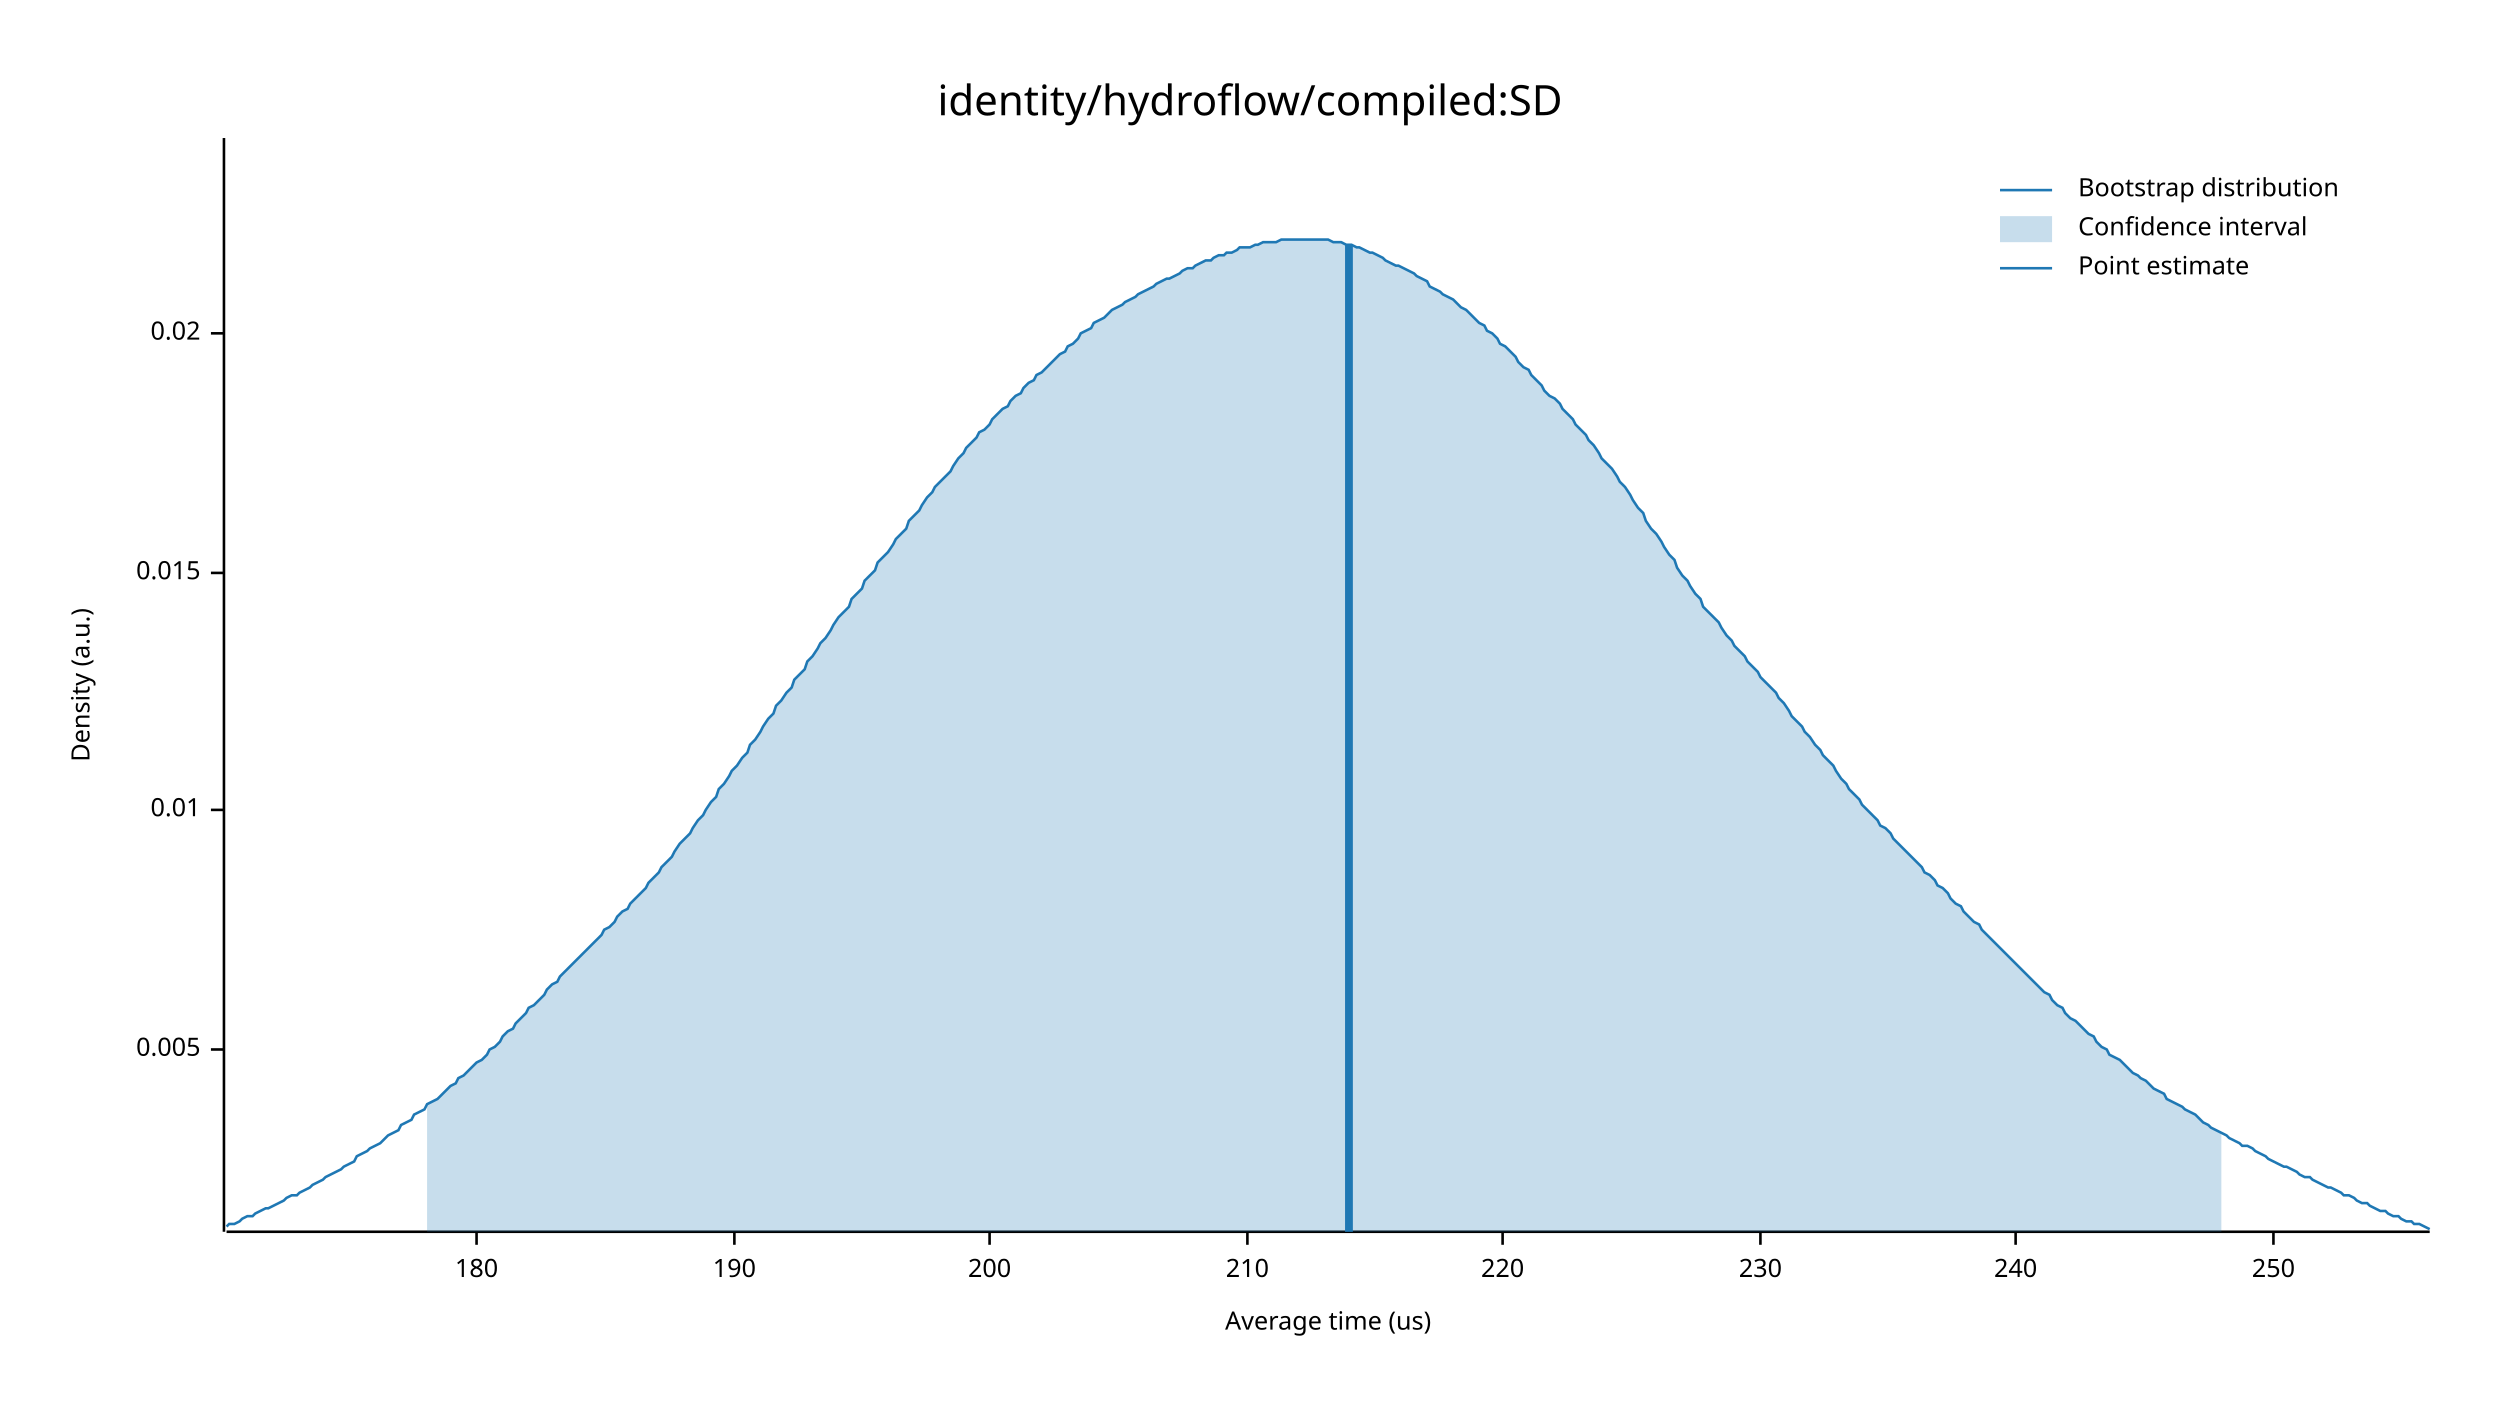
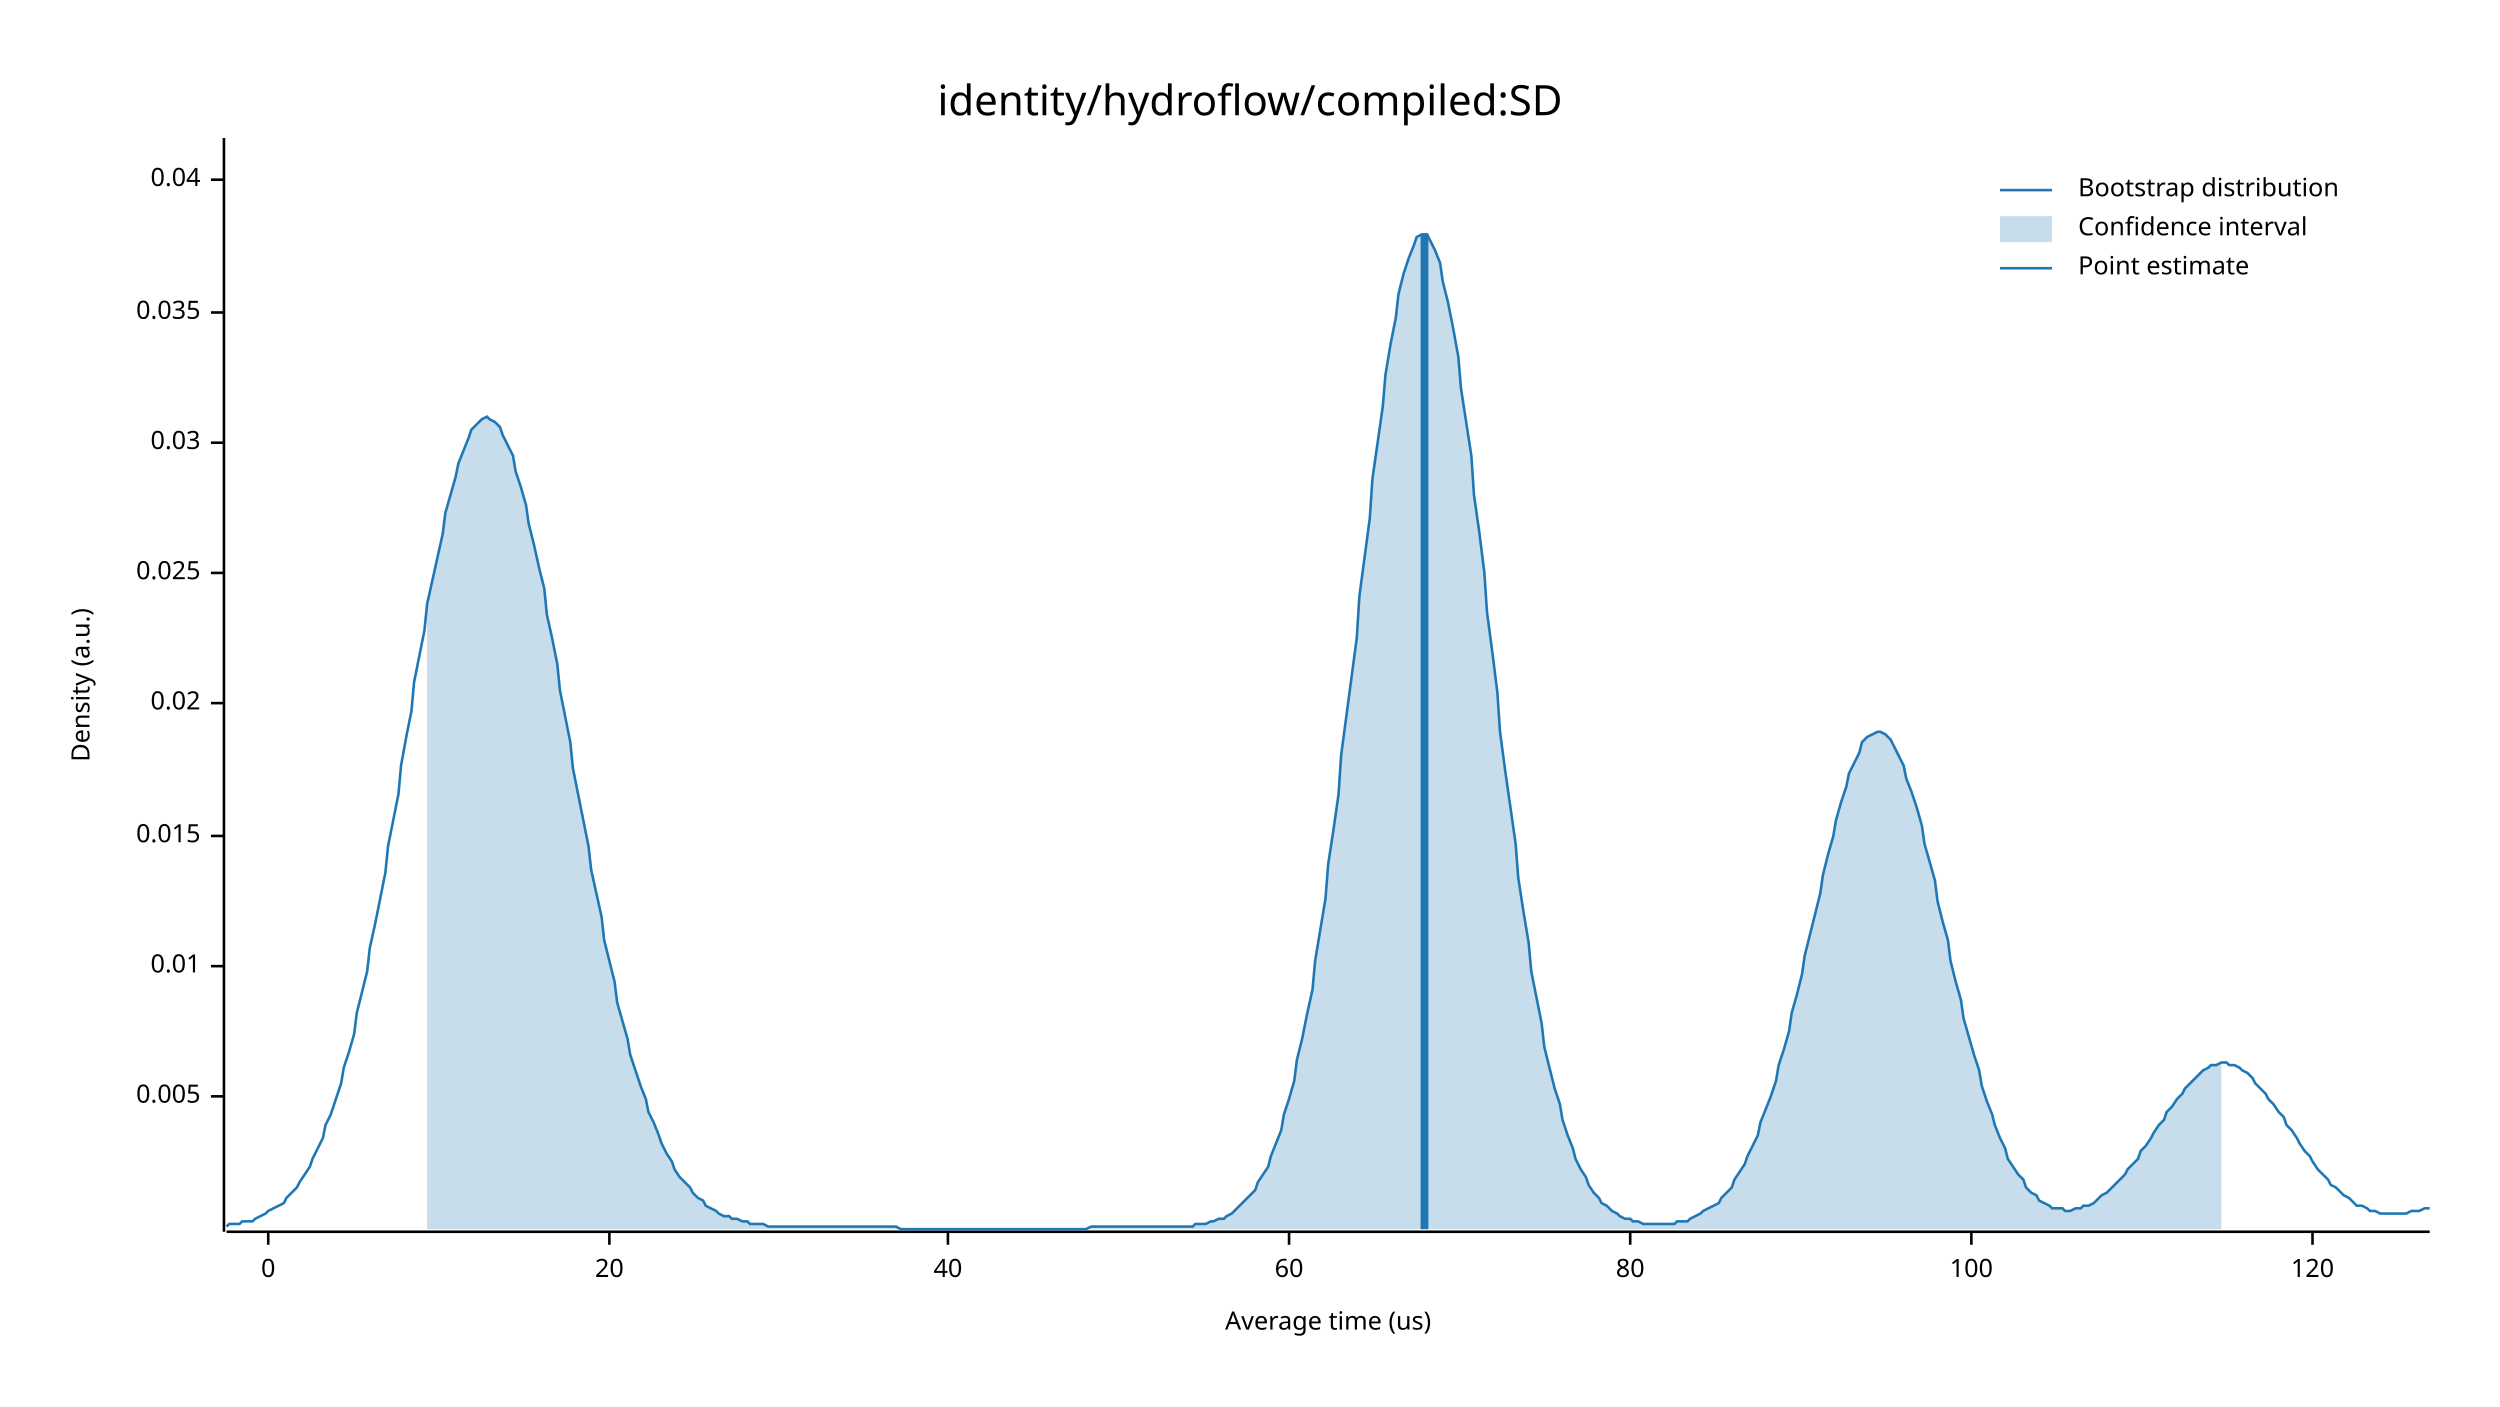
<svg xmlns="http://www.w3.org/2000/svg" width="960" height="540" viewBox="0 0 960 540">
  <text x="480" y="32" dy="0.76em" text-anchor="middle" font-family="sans-serif" font-size="16.129" opacity="1" fill="#000000">
identity/hydroflow/compiled:SD
</text>
  <text x="27" y="263" dy="0.76em" text-anchor="middle" font-family="sans-serif" font-size="9.677" opacity="1" fill="#000000" transform="rotate(270, 27, 263)">
Density (a.u.)
</text>
  <text x="510" y="513" dy="-0.5ex" text-anchor="middle" font-family="sans-serif" font-size="9.677" opacity="1" fill="#000000">
Average time (us)
</text>
  <polyline fill="none" opacity="1" stroke="#000000" stroke-width="1" points="86,53 86,473 " />
-   <text x="77" y="403" dy="0.5ex" text-anchor="end" font-family="sans-serif" font-size="9.677" opacity="1" fill="#000000">
+   <text x="77" y="421" dy="0.5ex" text-anchor="end" font-family="sans-serif" font-size="9.677" opacity="1" fill="#000000">
0.005
</text>
-   <polyline fill="none" opacity="1" stroke="#000000" stroke-width="1" points="81,403 86,403 " />
-   <text x="77" y="311" dy="0.5ex" text-anchor="end" font-family="sans-serif" font-size="9.677" opacity="1" fill="#000000">
+   <polyline fill="none" opacity="1" stroke="#000000" stroke-width="1" points="81,421 86,421 " />
+   <text x="77" y="371" dy="0.5ex" text-anchor="end" font-family="sans-serif" font-size="9.677" opacity="1" fill="#000000">
0.01
</text>
-   <polyline fill="none" opacity="1" stroke="#000000" stroke-width="1" points="81,311 86,311 " />
-   <text x="77" y="220" dy="0.5ex" text-anchor="end" font-family="sans-serif" font-size="9.677" opacity="1" fill="#000000">
+   <polyline fill="none" opacity="1" stroke="#000000" stroke-width="1" points="81,371 86,371 " />
+   <text x="77" y="321" dy="0.5ex" text-anchor="end" font-family="sans-serif" font-size="9.677" opacity="1" fill="#000000">
0.015
</text>
-   <polyline fill="none" opacity="1" stroke="#000000" stroke-width="1" points="81,220 86,220 " />
-   <text x="77" y="128" dy="0.5ex" text-anchor="end" font-family="sans-serif" font-size="9.677" opacity="1" fill="#000000">
+   <polyline fill="none" opacity="1" stroke="#000000" stroke-width="1" points="81,321 86,321 " />
+   <text x="77" y="270" dy="0.5ex" text-anchor="end" font-family="sans-serif" font-size="9.677" opacity="1" fill="#000000">
0.02
</text>
-   <polyline fill="none" opacity="1" stroke="#000000" stroke-width="1" points="81,128 86,128 " />
+   <polyline fill="none" opacity="1" stroke="#000000" stroke-width="1" points="81,270 86,270 " />
+   <text x="77" y="220" dy="0.5ex" text-anchor="end" font-family="sans-serif" font-size="9.677" opacity="1" fill="#000000">
+ 0.025
+ </text>
+   <polyline fill="none" opacity="1" stroke="#000000" stroke-width="1" points="81,220 86,220 " />
+   <text x="77" y="170" dy="0.5ex" text-anchor="end" font-family="sans-serif" font-size="9.677" opacity="1" fill="#000000">
+ 0.03
+ </text>
+   <polyline fill="none" opacity="1" stroke="#000000" stroke-width="1" points="81,170 86,170 " />
+   <text x="77" y="120" dy="0.5ex" text-anchor="end" font-family="sans-serif" font-size="9.677" opacity="1" fill="#000000">
+ 0.035
+ </text>
+   <polyline fill="none" opacity="1" stroke="#000000" stroke-width="1" points="81,120 86,120 " />
+   <text x="77" y="69" dy="0.5ex" text-anchor="end" font-family="sans-serif" font-size="9.677" opacity="1" fill="#000000">
+ 0.04
+ </text>
+   <polyline fill="none" opacity="1" stroke="#000000" stroke-width="1" points="81,69 86,69 " />
  <polyline fill="none" opacity="1" stroke="#000000" stroke-width="1" points="87,473 933,473 " />
-   <text x="183" y="483" dy="0.76em" text-anchor="middle" font-family="sans-serif" font-size="9.677" opacity="1" fill="#000000">
- 180
+   <text x="103" y="483" dy="0.76em" text-anchor="middle" font-family="sans-serif" font-size="9.677" opacity="1" fill="#000000">
+ 0
</text>
-   <polyline fill="none" opacity="1" stroke="#000000" stroke-width="1" points="183,473 183,478 " />
-   <text x="282" y="483" dy="0.76em" text-anchor="middle" font-family="sans-serif" font-size="9.677" opacity="1" fill="#000000">
- 190
+   <polyline fill="none" opacity="1" stroke="#000000" stroke-width="1" points="103,473 103,478 " />
+   <text x="234" y="483" dy="0.76em" text-anchor="middle" font-family="sans-serif" font-size="9.677" opacity="1" fill="#000000">
+ 20
</text>
-   <polyline fill="none" opacity="1" stroke="#000000" stroke-width="1" points="282,473 282,478 " />
-   <text x="380" y="483" dy="0.76em" text-anchor="middle" font-family="sans-serif" font-size="9.677" opacity="1" fill="#000000">
- 200
+   <polyline fill="none" opacity="1" stroke="#000000" stroke-width="1" points="234,473 234,478 " />
+   <text x="364" y="483" dy="0.76em" text-anchor="middle" font-family="sans-serif" font-size="9.677" opacity="1" fill="#000000">
+ 40
</text>
-   <polyline fill="none" opacity="1" stroke="#000000" stroke-width="1" points="380,473 380,478 " />
-   <text x="479" y="483" dy="0.76em" text-anchor="middle" font-family="sans-serif" font-size="9.677" opacity="1" fill="#000000">
- 210
+   <polyline fill="none" opacity="1" stroke="#000000" stroke-width="1" points="364,473 364,478 " />
+   <text x="495" y="483" dy="0.76em" text-anchor="middle" font-family="sans-serif" font-size="9.677" opacity="1" fill="#000000">
+ 60
</text>
-   <polyline fill="none" opacity="1" stroke="#000000" stroke-width="1" points="479,473 479,478 " />
-   <text x="577" y="483" dy="0.76em" text-anchor="middle" font-family="sans-serif" font-size="9.677" opacity="1" fill="#000000">
- 220
+   <polyline fill="none" opacity="1" stroke="#000000" stroke-width="1" points="495,473 495,478 " />
+   <text x="626" y="483" dy="0.76em" text-anchor="middle" font-family="sans-serif" font-size="9.677" opacity="1" fill="#000000">
+ 80
</text>
-   <polyline fill="none" opacity="1" stroke="#000000" stroke-width="1" points="577,473 577,478 " />
-   <text x="676" y="483" dy="0.76em" text-anchor="middle" font-family="sans-serif" font-size="9.677" opacity="1" fill="#000000">
- 230
+   <polyline fill="none" opacity="1" stroke="#000000" stroke-width="1" points="626,473 626,478 " />
+   <text x="757" y="483" dy="0.76em" text-anchor="middle" font-family="sans-serif" font-size="9.677" opacity="1" fill="#000000">
+ 100
</text>
-   <polyline fill="none" opacity="1" stroke="#000000" stroke-width="1" points="676,473 676,478 " />
-   <text x="774" y="483" dy="0.76em" text-anchor="middle" font-family="sans-serif" font-size="9.677" opacity="1" fill="#000000">
- 240
+   <polyline fill="none" opacity="1" stroke="#000000" stroke-width="1" points="757,473 757,478 " />
+   <text x="888" y="483" dy="0.76em" text-anchor="middle" font-family="sans-serif" font-size="9.677" opacity="1" fill="#000000">
+ 120
</text>
-   <polyline fill="none" opacity="1" stroke="#000000" stroke-width="1" points="774,473 774,478 " />
-   <text x="873" y="483" dy="0.76em" text-anchor="middle" font-family="sans-serif" font-size="9.677" opacity="1" fill="#000000">
- 250
- </text>
-   <polyline fill="none" opacity="1" stroke="#000000" stroke-width="1" points="873,473 873,478 " />
-   <polyline fill="none" opacity="1" stroke="#1F78B4" stroke-width="1" points="87,471 88,470 90,470 92,469 93,468 95,467 97,467 98,466 100,465 102,464 103,464 105,463 107,462 109,461 110,460 112,459 114,459 115,458 117,457 119,456 120,455 122,454 124,453 125,452 127,451 129,450 131,449 132,448 134,447 136,446 137,444 139,443 141,442 142,441 144,440 146,439 148,437 149,436 151,435 153,434 154,432 156,431 158,430 159,428 161,427 163,426 164,424 166,423 168,422 170,420 171,419 173,417 175,416 176,414 178,413 180,411 181,410 183,408 185,407 187,405 188,403 190,402 192,400 193,398 195,396 197,395 198,393 200,391 202,389 203,387 205,386 207,384 209,382 210,380 212,378 214,377 215,375 217,373 219,371 220,370 222,368 224,366 226,364 227,363 229,361 231,359 232,357 234,356 236,354 237,352 239,350 241,349 242,347 244,345 246,343 248,341 249,339 251,337 253,335 254,333 256,331 258,329 259,327 261,324 263,322 265,320 266,318 268,315 270,313 271,311 273,308 275,306 276,303 278,301 280,298 281,296 283,294 285,291 287,289 288,286 290,284 292,281 293,279 295,276 297,274 298,271 300,269 302,266 304,264 305,261 307,259 309,257 310,254 312,252 314,249 315,247 317,245 319,242 320,240 322,237 324,235 326,233 327,230 329,228 331,226 332,223 334,221 336,219 337,216 339,214 341,212 343,209 344,207 346,205 348,203 349,200 351,198 353,196 354,194 356,191 358,189 359,187 361,185 363,183 365,181 366,179 368,176 370,174 371,172 373,170 375,168 376,166 378,165 380,163 381,161 383,159 385,157 387,156 388,154 390,152 392,151 393,149 395,147 397,146 398,144 400,143 402,141 404,139 405,138 407,136 409,135 410,133 412,132 414,130 415,128 417,127 419,126 420,124 422,123 424,122 426,120 427,119 429,118 431,117 432,116 434,115 436,114 437,113 439,112 441,111 443,110 444,109 446,108 448,107 449,107 451,106 453,105 454,104 456,103 458,103 459,102 461,101 463,100 465,100 466,99 468,98 470,98 471,97 473,97 475,96 476,95 478,95 480,95 482,94 483,94 485,93 487,93 488,93 490,93 492,92 493,92 495,92 497,92 498,92 500,92 502,92 504,92 505,92 507,92 509,92 510,92 512,93 514,93 515,93 517,94 519,94 521,95 522,95 524,96 526,97 527,97 529,98 531,99 532,100 534,101 536,102 537,102 539,103 541,104 543,105 544,106 546,107 548,108 549,110 551,111 553,112 554,113 556,114 558,115 560,117 561,118 563,119 565,121 566,122 568,124 570,125 571,127 573,128 575,130 576,132 578,133 580,135 582,137 583,139 585,141 587,142 588,144 590,146 592,148 593,150 595,152 597,153 599,155 600,157 602,159 604,161 605,163 607,165 609,167 610,169 612,171 614,174 615,176 617,178 619,180 621,183 622,185 624,187 626,190 627,192 629,195 631,197 632,200 634,203 636,205 638,208 639,210 641,213 643,215 644,218 646,221 648,223 649,225 651,228 653,230 654,233 656,235 658,237 660,239 661,241 663,244 665,246 666,248 668,250 670,252 671,254 673,256 675,258 676,260 678,262 680,264 682,266 683,268 685,270 687,273 688,275 690,277 692,279 693,281 695,283 697,286 699,288 700,290 702,292 704,294 705,296 707,299 709,301 710,303 712,305 714,307 715,309 717,311 719,313 721,315 722,317 724,318 726,320 727,322 729,324 731,326 732,327 734,329 736,331 738,333 739,335 741,336 743,338 744,340 746,341 748,343 749,345 751,347 753,348 754,350 756,352 758,354 760,355 761,357 763,359 765,361 766,362 768,364 770,366 771,367 773,369 775,371 777,373 778,374 780,376 782,378 783,379 785,381 787,382 788,384 790,386 792,387 793,389 795,391 797,392 799,394 800,395 802,397 804,398 805,400 807,402 809,403 810,405 812,406 814,407 816,409 817,410 819,412 821,413 822,414 824,415 826,417 827,418 829,419 831,420 832,422 834,423 836,424 838,425 839,426 841,427 843,428 844,429 846,431 848,432 849,433 851,434 853,435 855,436 856,437 858,438 860,439 861,440 863,440 865,441 866,442 868,443 870,444 871,445 873,446 875,447 877,448 878,448 880,449 882,450 883,451 885,452 887,452 888,453 890,454 892,455 894,456 895,456 897,457 899,458 900,459 902,459 904,460 905,461 907,462 909,462 910,463 912,464 914,465 916,465 917,466 919,467 921,467 922,468 924,469 926,469 927,470 929,470 931,471 933,472 " />
-   <polygon opacity="0.25" fill="#1F78B4" points="164,424 166,423 168,422 170,420 171,419 173,417 175,416 176,414 178,413 180,411 181,410 183,408 185,407 187,405 188,403 190,402 192,400 193,398 195,396 197,395 198,393 200,391 202,389 203,387 205,386 207,384 209,382 210,380 212,378 214,377 215,375 217,373 219,371 220,370 222,368 224,366 226,364 227,363 229,361 231,359 232,357 234,356 236,354 237,352 239,350 241,349 242,347 244,345 246,343 248,341 249,339 251,337 253,335 254,333 256,331 258,329 259,327 261,324 263,322 265,320 266,318 268,315 270,313 271,311 273,308 275,306 276,303 278,301 280,298 281,296 283,294 285,291 287,289 288,286 290,284 292,281 293,279 295,276 297,274 298,271 300,269 302,266 304,264 305,261 307,259 309,257 310,254 312,252 314,249 315,247 317,245 319,242 320,240 322,237 324,235 326,233 327,230 329,228 331,226 332,223 334,221 336,219 337,216 339,214 341,212 343,209 344,207 346,205 348,203 349,200 351,198 353,196 354,194 356,191 358,189 359,187 361,185 363,183 365,181 366,179 368,176 370,174 371,172 373,170 375,168 376,166 378,165 380,163 381,161 383,159 385,157 387,156 388,154 390,152 392,151 393,149 395,147 397,146 398,144 400,143 402,141 404,139 405,138 407,136 409,135 410,133 412,132 414,130 415,128 417,127 419,126 420,124 422,123 424,122 426,120 427,119 429,118 431,117 432,116 434,115 436,114 437,113 439,112 441,111 443,110 444,109 446,108 448,107 449,107 451,106 453,105 454,104 456,103 458,103 459,102 461,101 463,100 465,100 466,99 468,98 470,98 471,97 473,97 475,96 476,95 478,95 480,95 482,94 483,94 485,93 487,93 488,93 490,93 492,92 493,92 495,92 497,92 498,92 500,92 502,92 504,92 505,92 507,92 509,92 510,92 512,93 514,93 515,93 517,94 519,94 521,95 522,95 524,96 526,97 527,97 529,98 531,99 532,100 534,101 536,102 537,102 539,103 541,104 543,105 544,106 546,107 548,108 549,110 551,111 553,112 554,113 556,114 558,115 560,117 561,118 563,119 565,121 566,122 568,124 570,125 571,127 573,128 575,130 576,132 578,133 580,135 582,137 583,139 585,141 587,142 588,144 590,146 592,148 593,150 595,152 597,153 599,155 600,157 602,159 604,161 605,163 607,165 609,167 610,169 612,171 614,174 615,176 617,178 619,180 621,183 622,185 624,187 626,190 627,192 629,195 631,197 632,200 634,203 636,205 638,208 639,210 641,213 643,215 644,218 646,221 648,223 649,225 651,228 653,230 654,233 656,235 658,237 660,239 661,241 663,244 665,246 666,248 668,250 670,252 671,254 673,256 675,258 676,260 678,262 680,264 682,266 683,268 685,270 687,273 688,275 690,277 692,279 693,281 695,283 697,286 699,288 700,290 702,292 704,294 705,296 707,299 709,301 710,303 712,305 714,307 715,309 717,311 719,313 721,315 722,317 724,318 726,320 727,322 729,324 731,326 732,327 734,329 736,331 738,333 739,335 741,336 743,338 744,340 746,341 748,343 749,345 751,347 753,348 754,350 756,352 758,354 760,355 761,357 763,359 765,361 766,362 768,364 770,366 771,367 773,369 775,371 777,373 778,374 780,376 782,378 783,379 785,381 787,382 788,384 790,386 792,387 793,389 795,391 797,392 799,394 800,395 802,397 804,398 805,400 807,402 809,403 810,405 812,406 814,407 816,409 817,410 819,412 821,413 822,414 824,415 826,417 827,418 829,419 831,420 832,422 834,423 836,424 838,425 839,426 841,427 843,428 844,429 846,431 848,432 849,433 851,434 853,435 853,473 164,473 " />
-   <polyline fill="none" opacity="1" stroke="#1F78B4" stroke-width="3" points="518,473 518,94 " />
+   <polyline fill="none" opacity="1" stroke="#000000" stroke-width="1" points="888,473 888,478 " />
+   <polyline fill="none" opacity="1" stroke="#1F78B4" stroke-width="1" points="87,471 88,470 90,470 92,470 93,469 95,469 97,469 98,468 100,467 102,466 103,465 105,464 107,463 109,462 110,460 112,458 114,456 115,454 117,451 119,448 120,445 122,441 124,437 125,432 127,428 129,422 131,416 132,410 134,404 136,397 137,389 139,381 141,373 142,364 144,355 146,345 148,335 149,325 151,315 153,305 154,294 156,283 158,273 159,262 161,252 163,242 164,232 166,223 168,214 170,205 171,197 173,190 175,183 176,178 178,173 180,168 181,165 183,163 185,161 187,160 188,161 190,162 192,164 193,167 195,171 197,175 198,181 200,187 202,194 203,201 205,209 207,218 209,226 210,236 212,245 214,255 215,265 217,275 219,285 220,295 222,305 224,315 226,325 227,334 229,343 231,352 232,361 234,369 236,377 237,385 239,392 241,399 242,405 244,411 246,417 248,422 249,427 251,431 253,436 254,439 256,443 258,446 259,449 261,452 263,454 265,456 266,458 268,460 270,461 271,463 273,464 275,465 276,466 278,467 280,467 281,468 283,468 285,469 287,469 288,470 290,470 292,470 293,470 295,471 297,471 298,471 300,471 302,471 304,471 305,471 307,471 309,471 310,471 312,471 314,471 315,471 317,471 319,471 320,471 322,471 324,471 326,471 327,471 329,471 331,471 332,471 334,471 336,471 337,471 339,471 341,471 343,471 344,471 346,472 348,472 349,472 351,472 353,472 354,472 356,472 358,472 359,472 361,472 363,472 365,472 366,472 368,472 370,472 371,472 373,472 375,472 376,472 378,472 380,472 381,472 383,472 385,472 387,472 388,472 390,472 392,472 393,472 395,472 397,472 398,472 400,472 402,472 404,472 405,472 407,472 409,472 410,472 412,472 414,472 415,472 417,472 419,471 420,471 422,471 424,471 426,471 427,471 429,471 431,471 432,471 434,471 436,471 437,471 439,471 441,471 443,471 444,471 446,471 448,471 449,471 451,471 453,471 454,471 456,471 458,471 459,470 461,470 463,470 465,469 466,469 468,468 470,468 471,467 473,466 475,464 476,463 478,461 480,459 482,457 483,454 485,451 487,448 488,444 490,439 492,434 493,428 495,422 497,415 498,407 500,399 502,389 504,380 505,369 507,357 509,345 510,332 512,319 514,305 515,290 517,275 519,260 521,245 522,229 524,214 526,199 527,184 529,170 531,156 532,144 534,132 536,122 537,113 539,105 541,99 543,94 544,91 546,90 548,90 549,92 551,96 553,101 554,108 556,116 558,126 560,137 561,149 563,162 565,175 566,190 568,204 570,220 571,235 573,250 575,266 576,281 578,296 580,310 582,324 583,337 585,350 587,362 588,373 590,383 592,393 593,402 595,410 597,418 599,424 600,430 602,436 604,441 605,445 607,449 609,452 610,455 612,458 614,460 615,462 617,463 619,465 621,466 622,467 624,468 626,468 627,469 629,469 631,470 632,470 634,470 636,470 638,470 639,470 641,470 643,470 644,469 646,469 648,469 649,468 651,467 653,466 654,465 656,464 658,463 660,462 661,460 663,458 665,456 666,453 668,450 670,447 671,444 673,440 675,436 676,431 678,426 680,421 682,415 683,409 685,403 687,396 688,389 690,382 692,374 693,367 695,359 697,351 699,343 700,336 702,328 704,321 705,315 707,308 709,302 710,297 712,293 714,289 715,285 717,283 719,282 721,281 722,281 724,282 726,284 727,286 729,290 731,294 732,299 734,304 736,310 738,317 739,324 741,331 743,338 744,346 746,354 748,361 749,369 751,377 753,384 754,391 756,398 758,405 760,411 761,417 763,423 765,428 766,432 768,437 770,441 771,445 773,448 775,451 777,453 778,456 780,458 782,459 783,461 785,462 787,463 788,464 790,464 792,464 793,465 795,465 797,464 799,464 800,463 802,463 804,462 805,461 807,459 809,458 810,457 812,455 814,453 816,451 817,449 819,447 821,445 822,442 824,440 826,437 827,435 829,432 831,430 832,427 834,425 836,422 838,420 839,418 841,416 843,414 844,413 846,411 848,410 849,409 851,409 853,408 855,408 856,409 858,409 860,410 861,411 863,412 865,414 866,416 868,418 870,420 871,422 873,424 875,427 877,429 878,432 880,434 882,437 883,439 885,442 887,444 888,446 890,449 892,451 894,453 895,455 897,456 899,458 900,459 902,460 904,462 905,463 907,463 909,464 910,465 912,465 914,466 916,466 917,466 919,466 921,466 922,466 924,466 926,465 927,465 929,465 931,464 933,464 " />
+   <polygon opacity="0.25" fill="#1F78B4" points="164,232 166,223 168,214 170,205 171,197 173,190 175,183 176,178 178,173 180,168 181,165 183,163 185,161 187,160 188,161 190,162 192,164 193,167 195,171 197,175 198,181 200,187 202,194 203,201 205,209 207,218 209,226 210,236 212,245 214,255 215,265 217,275 219,285 220,295 222,305 224,315 226,325 227,334 229,343 231,352 232,361 234,369 236,377 237,385 239,392 241,399 242,405 244,411 246,417 248,422 249,427 251,431 253,436 254,439 256,443 258,446 259,449 261,452 263,454 265,456 266,458 268,460 270,461 271,463 273,464 275,465 276,466 278,467 280,467 281,468 283,468 285,469 287,469 288,470 290,470 292,470 293,470 295,471 297,471 298,471 300,471 302,471 304,471 305,471 307,471 309,471 310,471 312,471 314,471 315,471 317,471 319,471 320,471 322,471 324,471 326,471 327,471 329,471 331,471 332,471 334,471 336,471 337,471 339,471 341,471 343,471 344,471 346,472 348,472 349,472 351,472 353,472 354,472 356,472 358,472 359,472 361,472 363,472 365,472 366,472 368,472 370,472 371,472 373,472 375,472 376,472 378,472 380,472 381,472 383,472 385,472 387,472 388,472 390,472 392,472 393,472 395,472 397,472 398,472 400,472 402,472 404,472 405,472 407,472 409,472 410,472 412,472 414,472 415,472 417,472 419,471 420,471 422,471 424,471 426,471 427,471 429,471 431,471 432,471 434,471 436,471 437,471 439,471 441,471 443,471 444,471 446,471 448,471 449,471 451,471 453,471 454,471 456,471 458,471 459,470 461,470 463,470 465,469 466,469 468,468 470,468 471,467 473,466 475,464 476,463 478,461 480,459 482,457 483,454 485,451 487,448 488,444 490,439 492,434 493,428 495,422 497,415 498,407 500,399 502,389 504,380 505,369 507,357 509,345 510,332 512,319 514,305 515,290 517,275 519,260 521,245 522,229 524,214 526,199 527,184 529,170 531,156 532,144 534,132 536,122 537,113 539,105 541,99 543,94 544,91 546,90 548,90 549,92 551,96 553,101 554,108 556,116 558,126 560,137 561,149 563,162 565,175 566,190 568,204 570,220 571,235 573,250 575,266 576,281 578,296 580,310 582,324 583,337 585,350 587,362 588,373 590,383 592,393 593,402 595,410 597,418 599,424 600,430 602,436 604,441 605,445 607,449 609,452 610,455 612,458 614,460 615,462 617,463 619,465 621,466 622,467 624,468 626,468 627,469 629,469 631,470 632,470 634,470 636,470 638,470 639,470 641,470 643,470 644,469 646,469 648,469 649,468 651,467 653,466 654,465 656,464 658,463 660,462 661,460 663,458 665,456 666,453 668,450 670,447 671,444 673,440 675,436 676,431 678,426 680,421 682,415 683,409 685,403 687,396 688,389 690,382 692,374 693,367 695,359 697,351 699,343 700,336 702,328 704,321 705,315 707,308 709,302 710,297 712,293 714,289 715,285 717,283 719,282 721,281 722,281 724,282 726,284 727,286 729,290 731,294 732,299 734,304 736,310 738,317 739,324 741,331 743,338 744,346 746,354 748,361 749,369 751,377 753,384 754,391 756,398 758,405 760,411 761,417 763,423 765,428 766,432 768,437 770,441 771,445 773,448 775,451 777,453 778,456 780,458 782,459 783,461 785,462 787,463 788,464 790,464 792,464 793,465 795,465 797,464 799,464 800,463 802,463 804,462 805,461 807,459 809,458 810,457 812,455 814,453 816,451 817,449 819,447 821,445 822,442 824,440 826,437 827,435 829,432 831,430 832,427 834,425 836,422 838,420 839,418 841,416 843,414 844,413 846,411 848,410 849,409 851,409 853,408 853,472 164,472 " />
+   <polyline fill="none" opacity="1" stroke="#1F78B4" stroke-width="3" points="547,472 547,90 " />
  <text x="798" y="68" dy="0.76em" text-anchor="start" font-family="sans-serif" font-size="9.677" opacity="1" fill="#000000">
Bootstrap distribution
</text>
  <text x="798" y="83" dy="0.76em" text-anchor="start" font-family="sans-serif" font-size="9.677" opacity="1" fill="#000000">
Confidence interval
</text>
  <text x="798" y="98" dy="0.76em" text-anchor="start" font-family="sans-serif" font-size="9.677" opacity="1" fill="#000000">
Point estimate
</text>
  <polyline fill="none" opacity="1" stroke="#1F78B4" stroke-width="1" points="768,73 788,73 " />
  <rect x="768" y="83" width="20" height="10" opacity="0.25" fill="#1F78B4" stroke="none" />
  <polyline fill="none" opacity="1" stroke="#1F78B4" stroke-width="1" points="768,103 788,103 " />
</svg>
